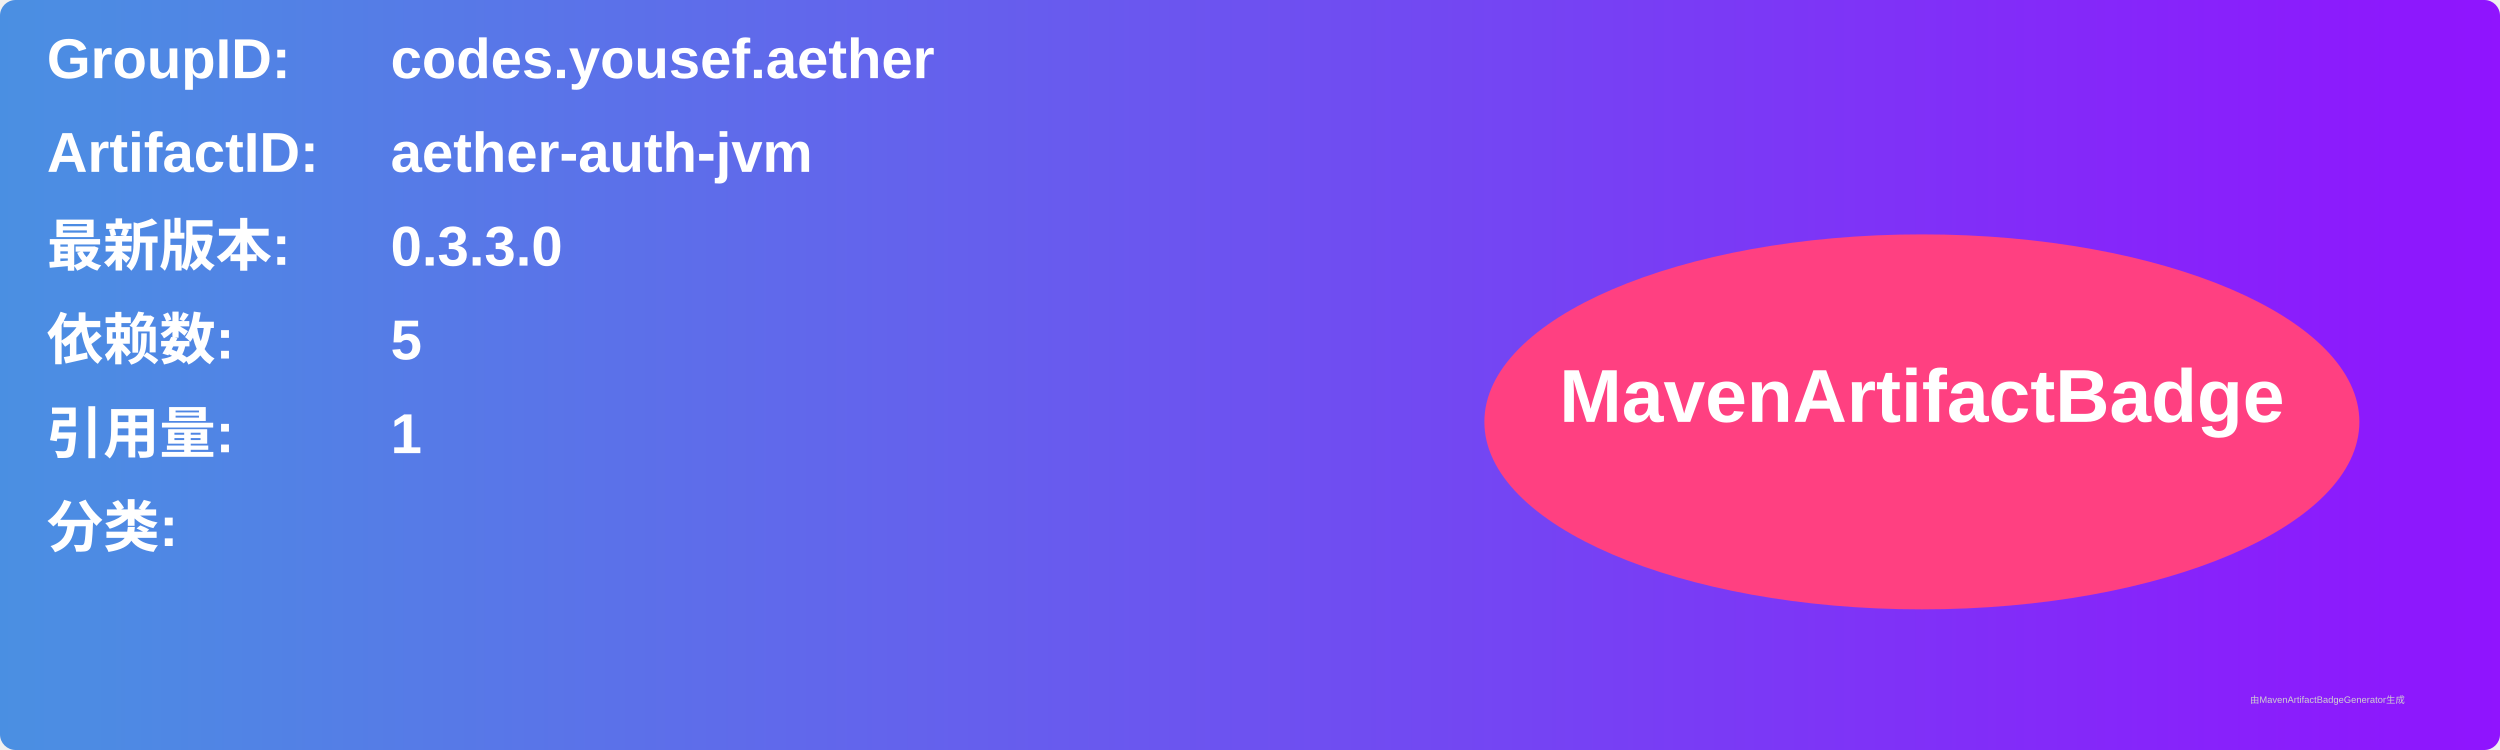
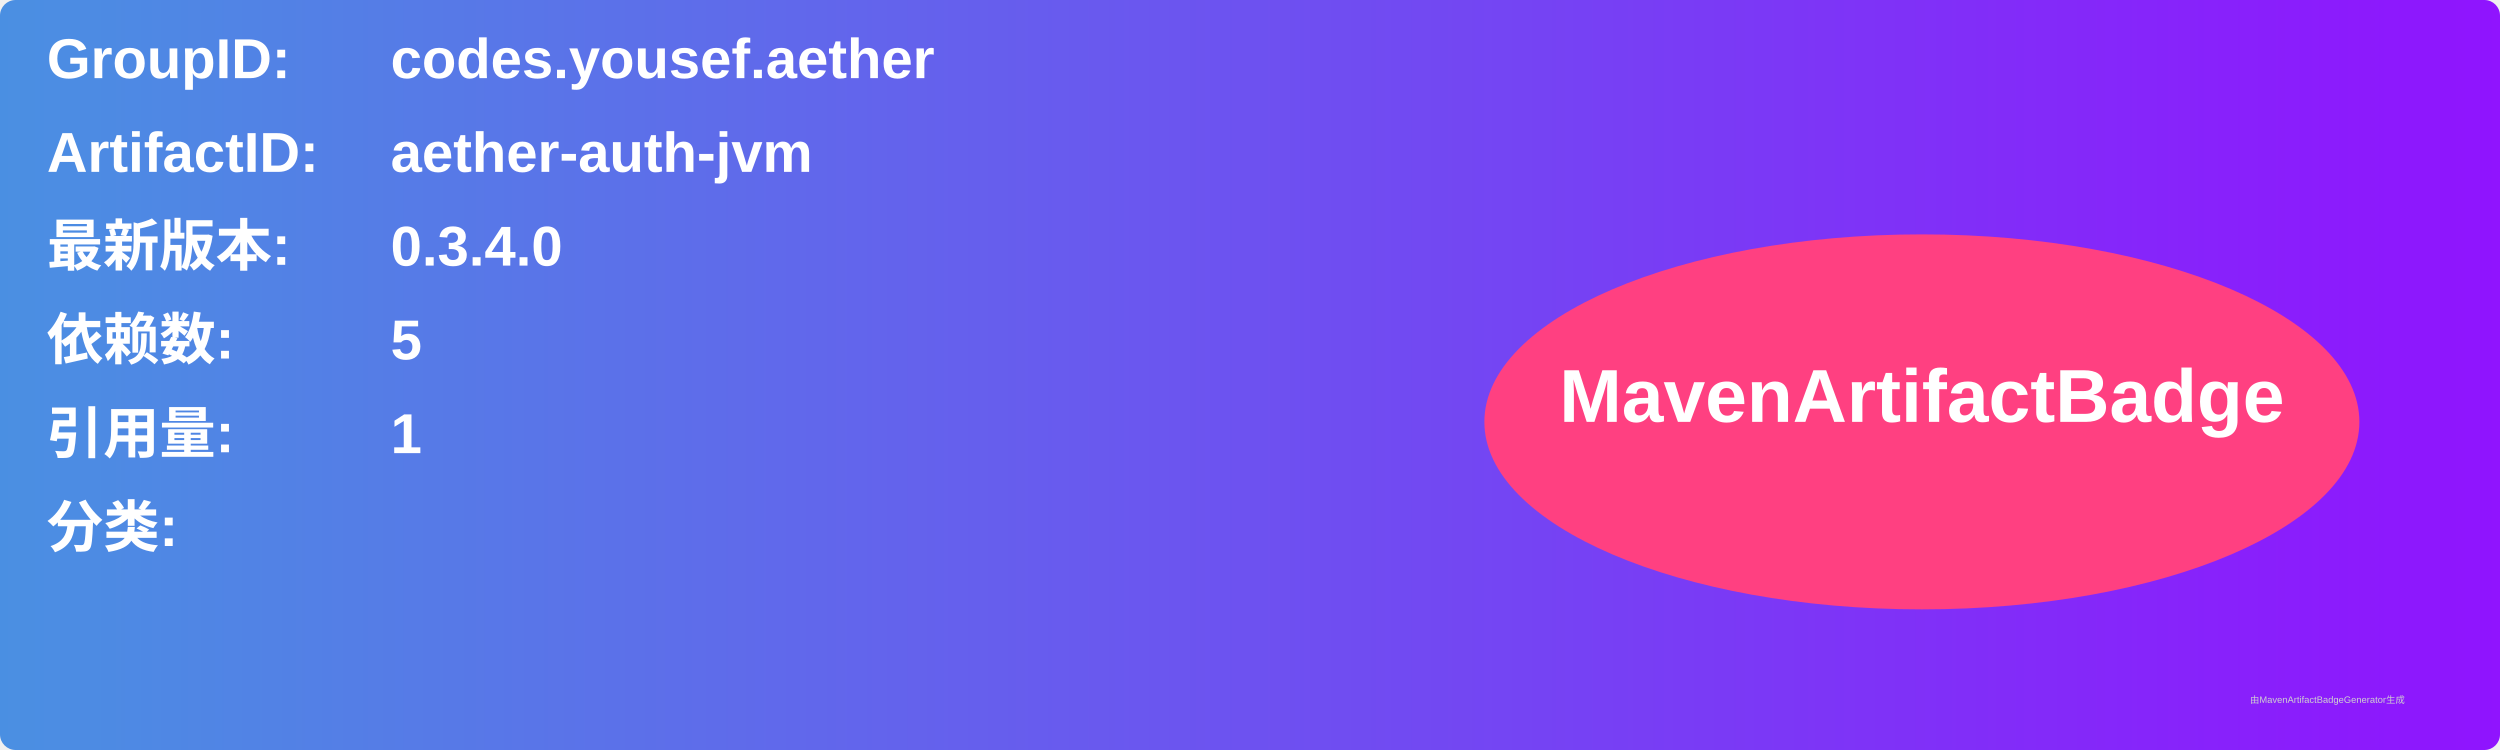
<svg xmlns="http://www.w3.org/2000/svg" width="800" height="240" viewBox="0 0 800 240">
  <linearGradient id="grad" x1="0%" y1="0%" x2="100%" y2="0%">
    <stop offset="0%" stop-color="#4a90e2" />
    <stop offset="100%" stop-color="#9013fe" />
  </linearGradient>
  <rect width="100%" height="100%" rx="5" ry="5" fill="url(#grad)" />
  <g transform="translate(15, 15)">
    <text x="0" y="10" font-family="Arial" font-size="18" fill="white" font-weight="bold" width="260">GroupID:</text>
    <text x="110" y="10" font-family="Arial" font-size="18" fill="white" font-weight="bold" width="460">codes.yousef.aether</text>
    <text x="0" y="40" font-family="Arial" font-size="18" fill="white" font-weight="bold" width="260">ArtifactID:</text>
    <text x="110" y="40" font-family="Arial" font-size="18" fill="white" font-weight="bold" width="460">aether-auth-jvm</text>
    <text x="0" y="70" font-family="Arial" font-size="18" fill="white" font-weight="bold">最新版本:</text>
    <text x="110" y="70" font-family="Arial" font-size="18" fill="white" font-weight="bold">
-       <tspan font-weight="bold">0.3.3.0</tspan>
+       <tspan font-weight="bold">0.3.4.0</tspan>
    </text>
    <text x="0" y="100" font-family="Arial" font-size="18" fill="white" font-weight="bold">依赖数: </text>
    <text x="110" y="100" font-family="Arial" font-size="18" fill="white">
      <tspan font-weight="bold">5</tspan>
    </text>
    <text x="0" y="130" font-family="Arial" font-size="18" fill="white" font-weight="bold">引用量: </text>
    <text x="110" y="130" font-family="Arial" font-size="18" fill="white">
      <tspan font-weight="bold">1</tspan>
    </text>
    <text x="0" y="160" font-family="Arial" font-size="18" fill="white" font-weight="bold">分类:</text>
    <text x="10" y="190" font-family="Arial" font-size="10" fill="white">
      <tspan font-weight="bold" />
    </text>
    <ellipse cx="600" cy="120" rx="140" ry="60" fill="#ff4081" />
    <text x="600" y="120" text-anchor="middle" font-family="Arial" font-size="24" fill="white" font-weight="bold">MavenArtifactBadge</text>
  </g>
  <text x="720" y="225" font-family="Arial" font-size="3" fill="#d0d0d0">由MavenArtifactBadgeGenerator生成</text>
</svg>
